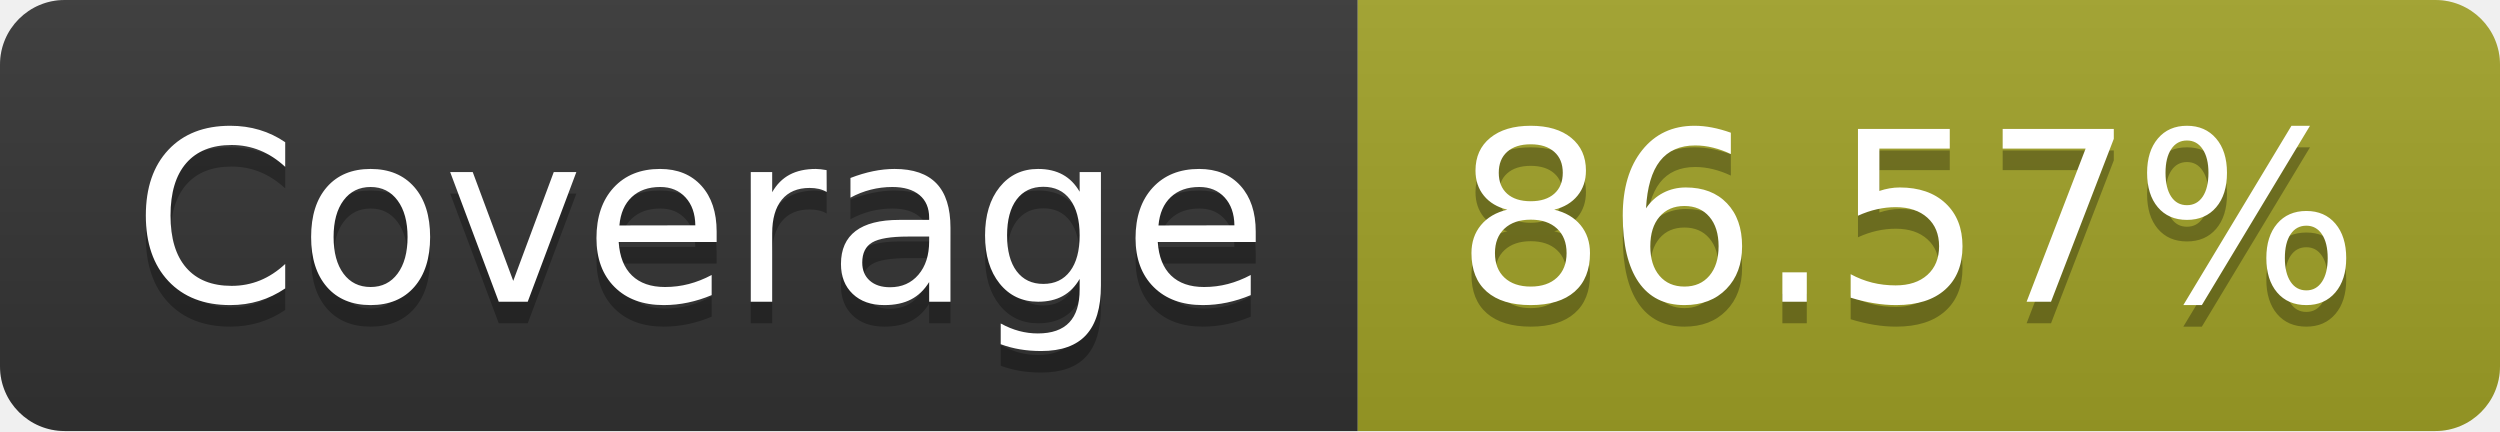
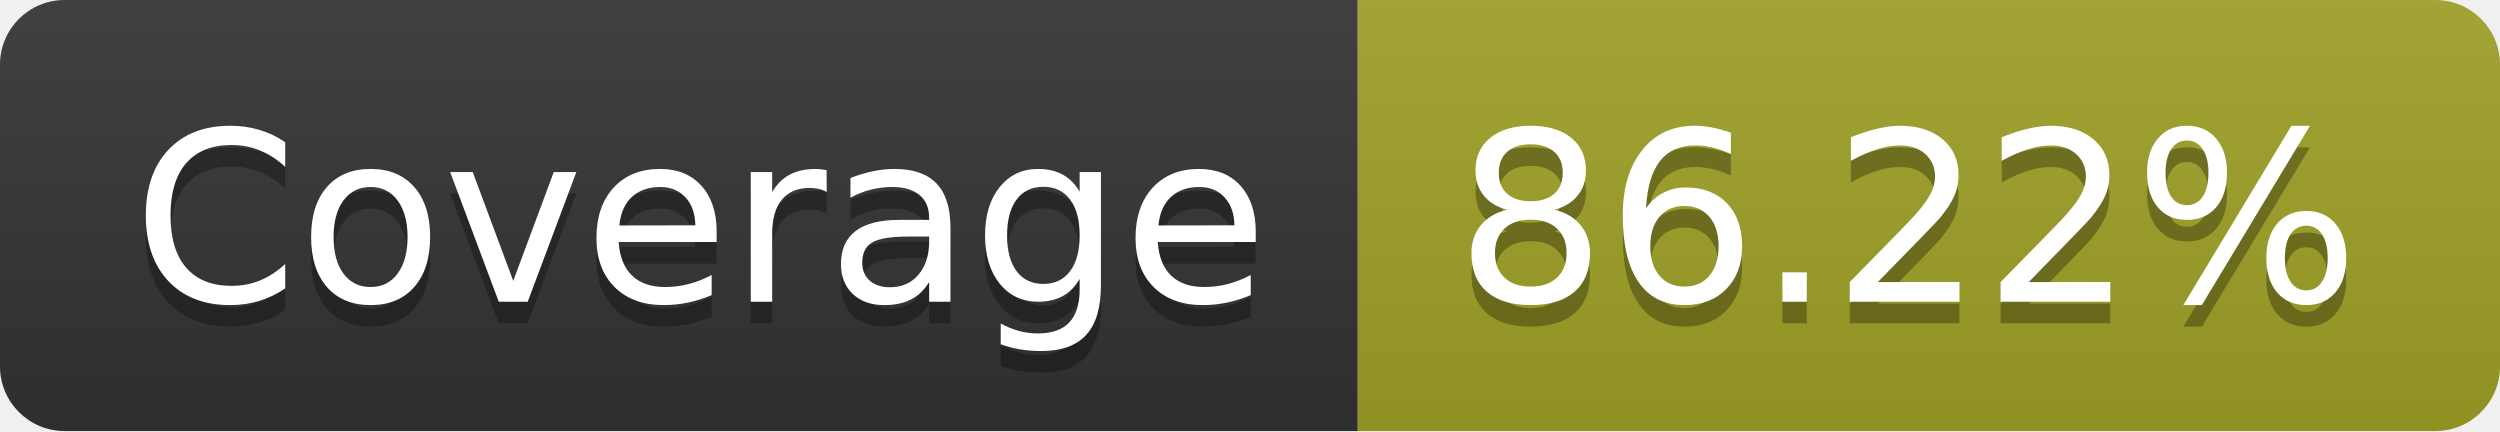
- <svg xmlns="http://www.w3.org/2000/svg" width="116" height="20" role="img" aria-label="Coverage: 86.57%">
+ <svg xmlns="http://www.w3.org/2000/svg" width="116" height="20" role="img" aria-label="Coverage: 86.22%">
  <linearGradient id="s" x2="0" y2="100%">
    <stop offset="0" stop-color="#bbb" stop-opacity=".1" />
    <stop offset="1" stop-opacity=".1" />
  </linearGradient>
  <clipPath id="r">
    <rect width="116" height="20" rx="3" fill="#fff" />
  </clipPath>
  <g clip-path="url(#r)">
    <rect width="63" height="20" fill="#333" />
    <rect x="63" width="53" height="20" fill="#a0a127" />
    <rect width="116" height="20" fill="url(#s)" />
  </g>
  <g fill="#fff" text-anchor="middle" font-family="Verdana,Geneva,DejaVu Sans,sans-serif" text-rendering="geometricPrecision" font-size="110">
    <text aria-hidden="true" x="325" y="150" fill="#010101" fill-opacity=".3" transform="scale(.1)" textLength="530">Coverage</text>
    <text x="325" y="140" transform="scale(.1)" fill="#fff" textLength="530">Coverage</text>
-     <text aria-hidden="true" x="885" y="150" fill="#010101" fill-opacity=".3" transform="scale(.1)" textLength="430">86.57%</text>
-     <text x="885" y="140" transform="scale(.1)" fill="#fff" textLength="430">86.57%</text>
+     <text aria-hidden="true" x="885" y="150" fill="#010101" fill-opacity=".3" transform="scale(.1)" textLength="430">86.22%</text>
+     <text x="885" y="140" transform="scale(.1)" fill="#fff" textLength="430">86.22%</text>
  </g>
</svg>
